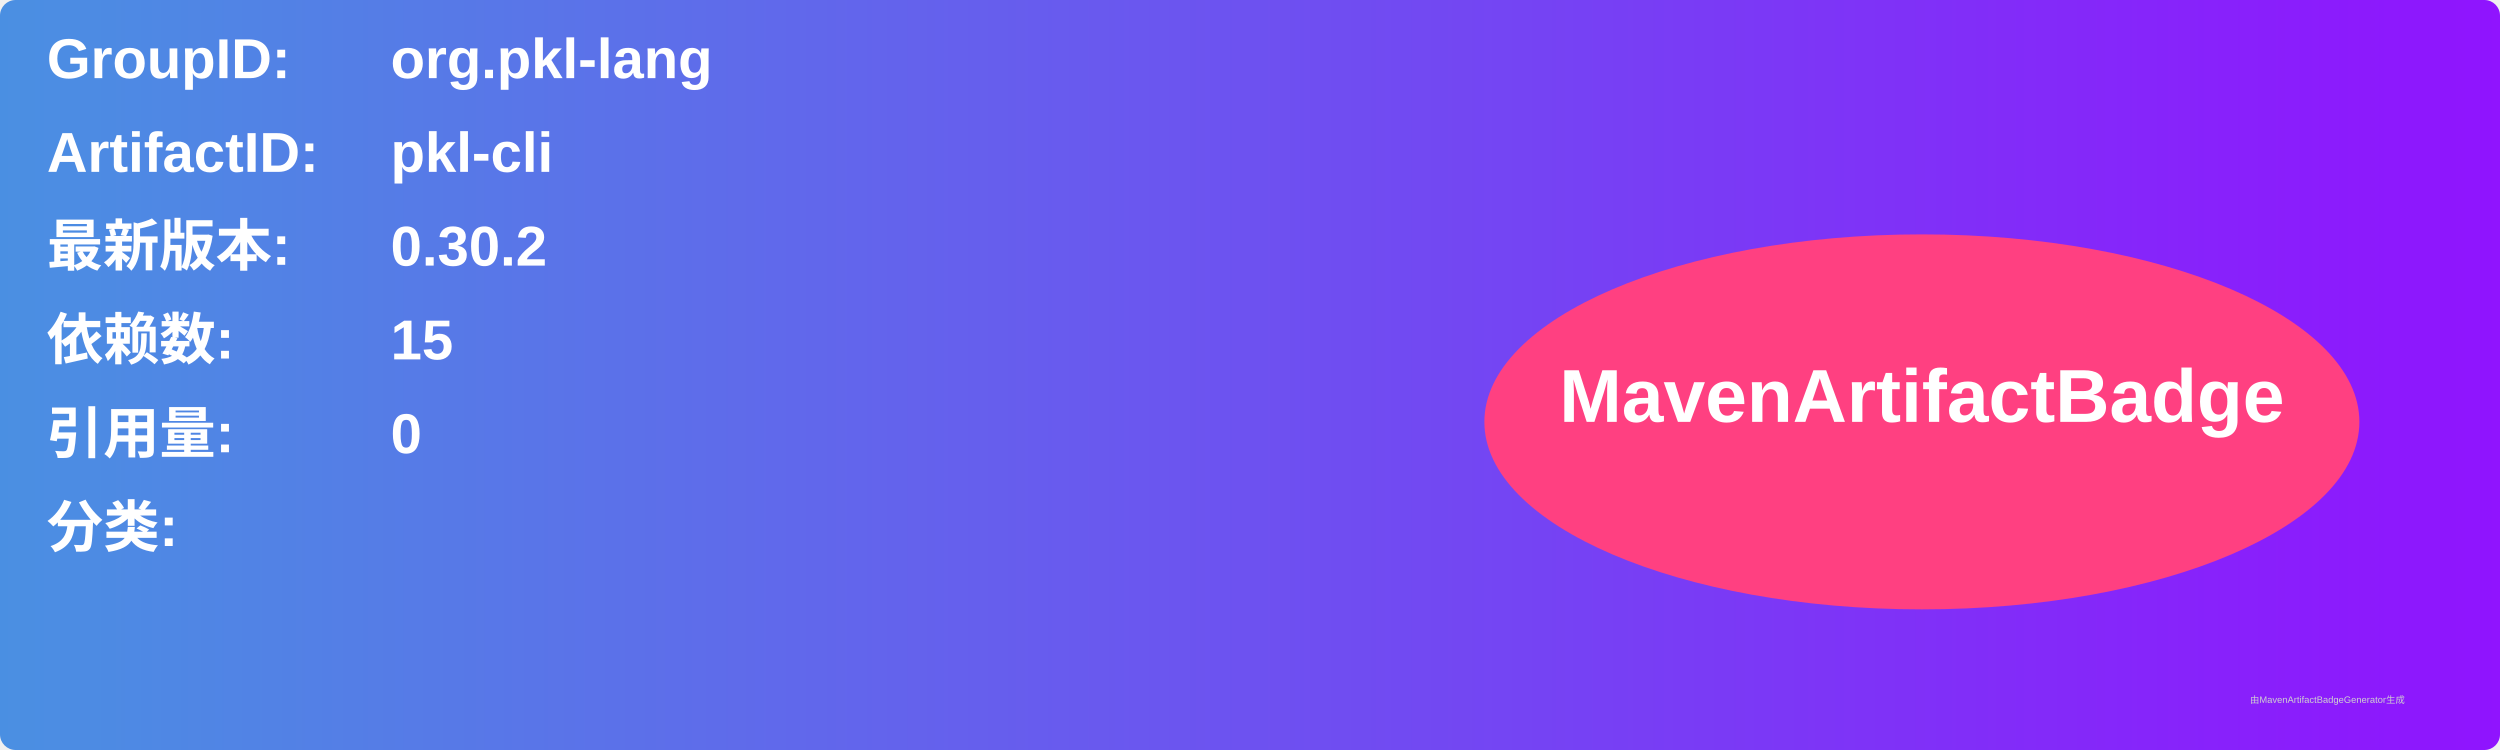
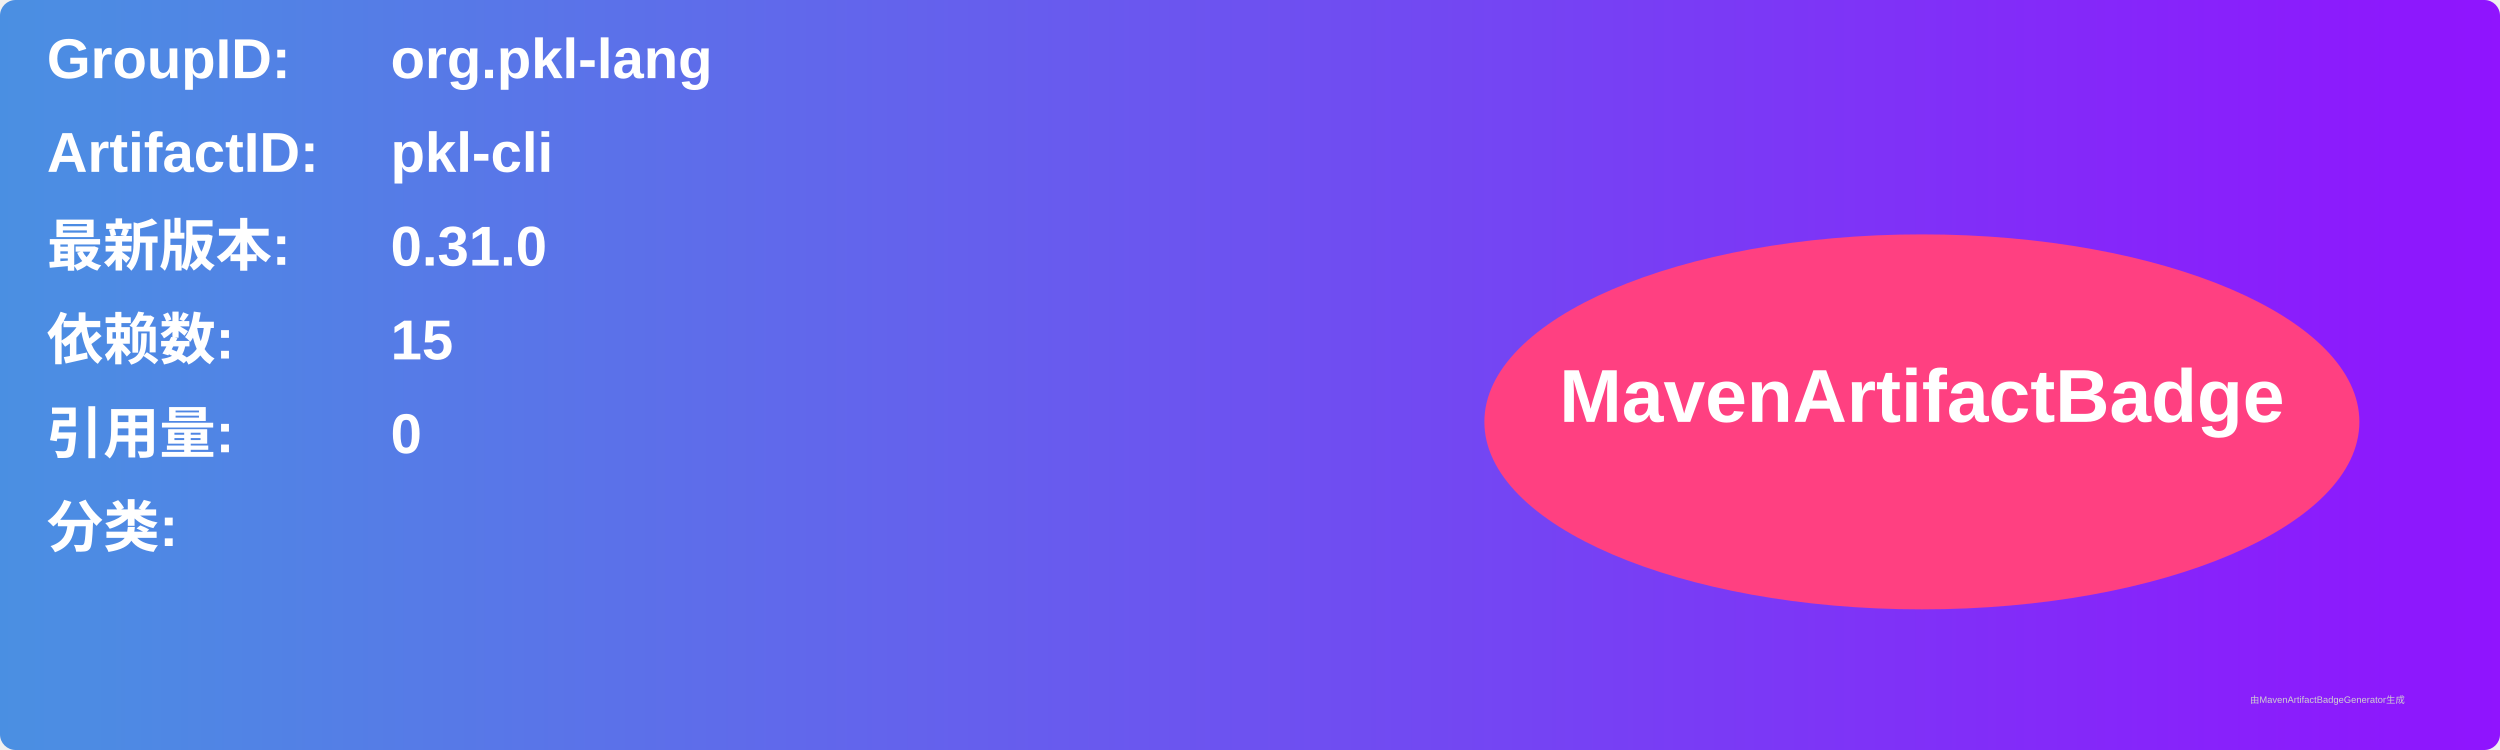
<svg xmlns="http://www.w3.org/2000/svg" width="800" height="240" viewBox="0 0 800 240">
  <linearGradient id="grad" x1="0%" y1="0%" x2="100%" y2="0%">
    <stop offset="0%" stop-color="#4a90e2" />
    <stop offset="100%" stop-color="#9013fe" />
  </linearGradient>
  <rect width="100%" height="100%" rx="5" ry="5" fill="url(#grad)" />
  <g transform="translate(15, 15)">
    <text x="0" y="10" font-family="Arial" font-size="18" fill="white" font-weight="bold" width="260">GroupID:</text>
    <text x="110" y="10" font-family="Arial" font-size="18" fill="white" font-weight="bold" width="460">org.pkl-lang</text>
    <text x="0" y="40" font-family="Arial" font-size="18" fill="white" font-weight="bold" width="260">ArtifactID:</text>
    <text x="110" y="40" font-family="Arial" font-size="18" fill="white" font-weight="bold" width="460">pkl-cli</text>
    <text x="0" y="70" font-family="Arial" font-size="18" fill="white" font-weight="bold">最新版本:</text>
    <text x="110" y="70" font-family="Arial" font-size="18" fill="white" font-weight="bold">
-       <tspan font-weight="bold">0.30.2</tspan>
+       <tspan font-weight="bold">0.31.0</tspan>
    </text>
    <text x="0" y="100" font-family="Arial" font-size="18" fill="white" font-weight="bold">依赖数: </text>
    <text x="110" y="100" font-family="Arial" font-size="18" fill="white">
      <tspan font-weight="bold">15</tspan>
    </text>
    <text x="0" y="130" font-family="Arial" font-size="18" fill="white" font-weight="bold">引用量: </text>
    <text x="110" y="130" font-family="Arial" font-size="18" fill="white">
      <tspan font-weight="bold">0</tspan>
    </text>
    <text x="0" y="160" font-family="Arial" font-size="18" fill="white" font-weight="bold">分类:</text>
    <text x="10" y="190" font-family="Arial" font-size="10" fill="white">
      <tspan font-weight="bold" />
    </text>
    <ellipse cx="600" cy="120" rx="140" ry="60" fill="#ff4081" />
    <text x="600" y="120" text-anchor="middle" font-family="Arial" font-size="24" fill="white" font-weight="bold">MavenArtifactBadge</text>
  </g>
  <text x="720" y="225" font-family="Arial" font-size="3" fill="#d0d0d0">由MavenArtifactBadgeGenerator生成</text>
</svg>
